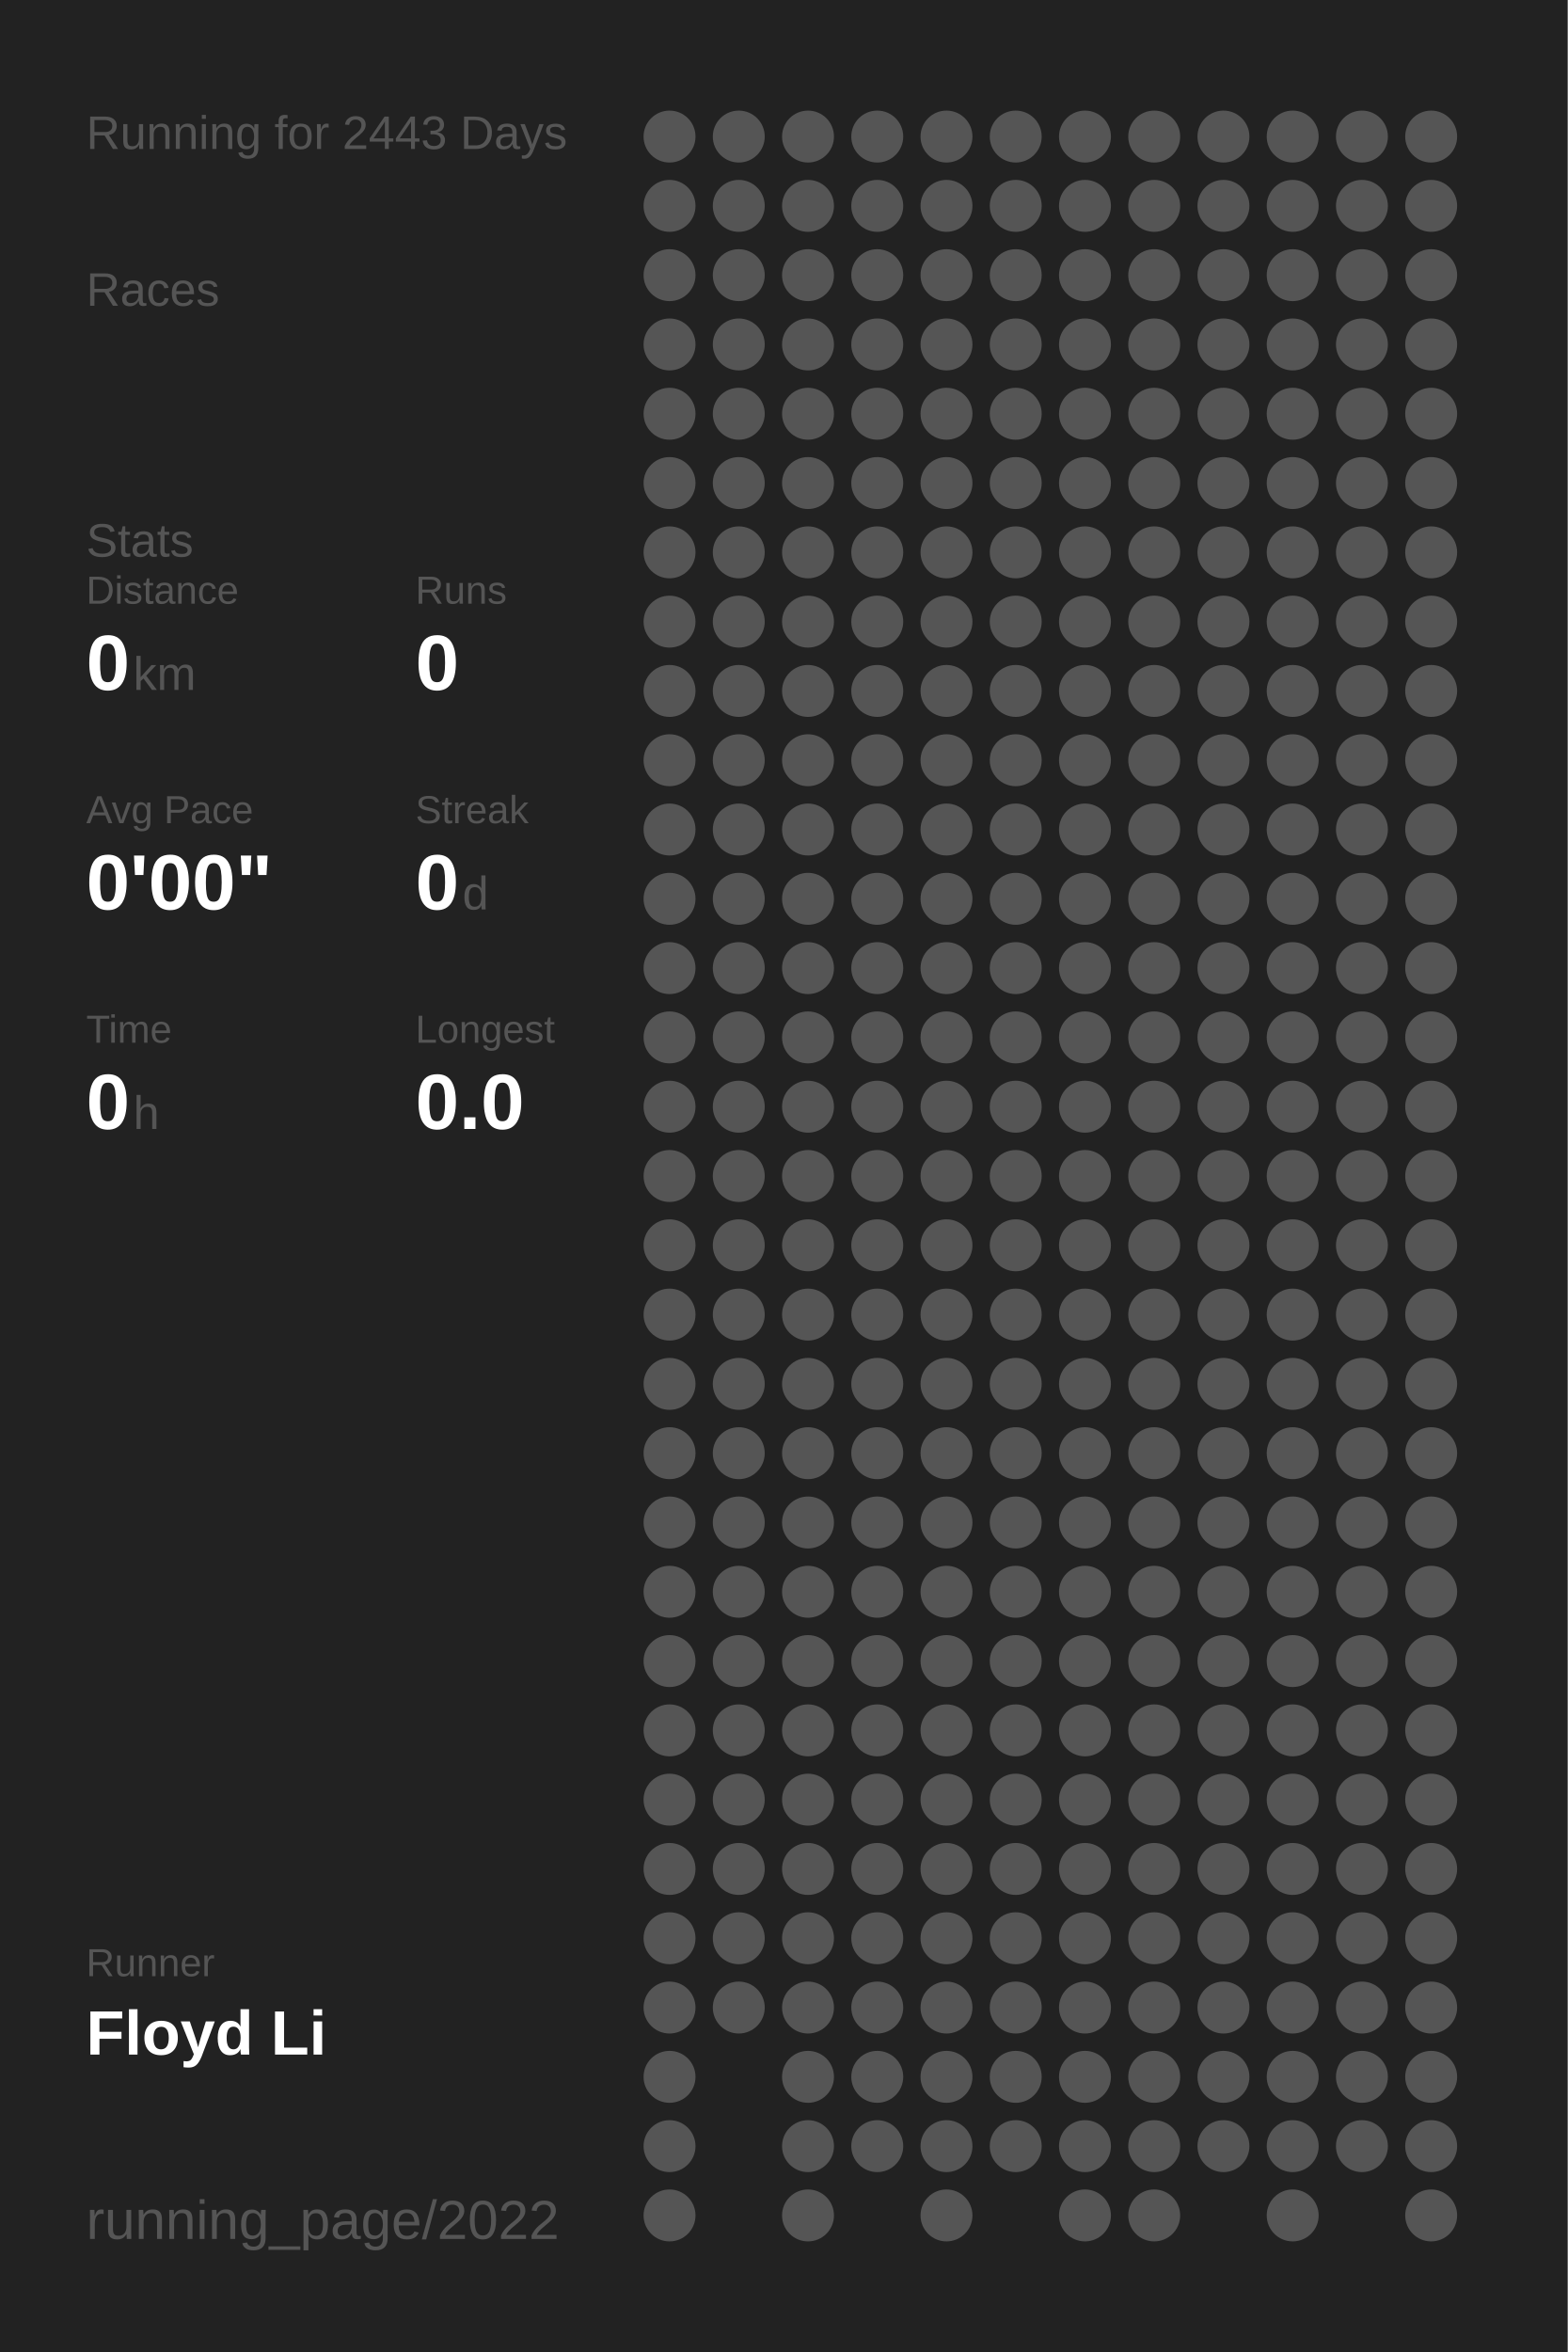
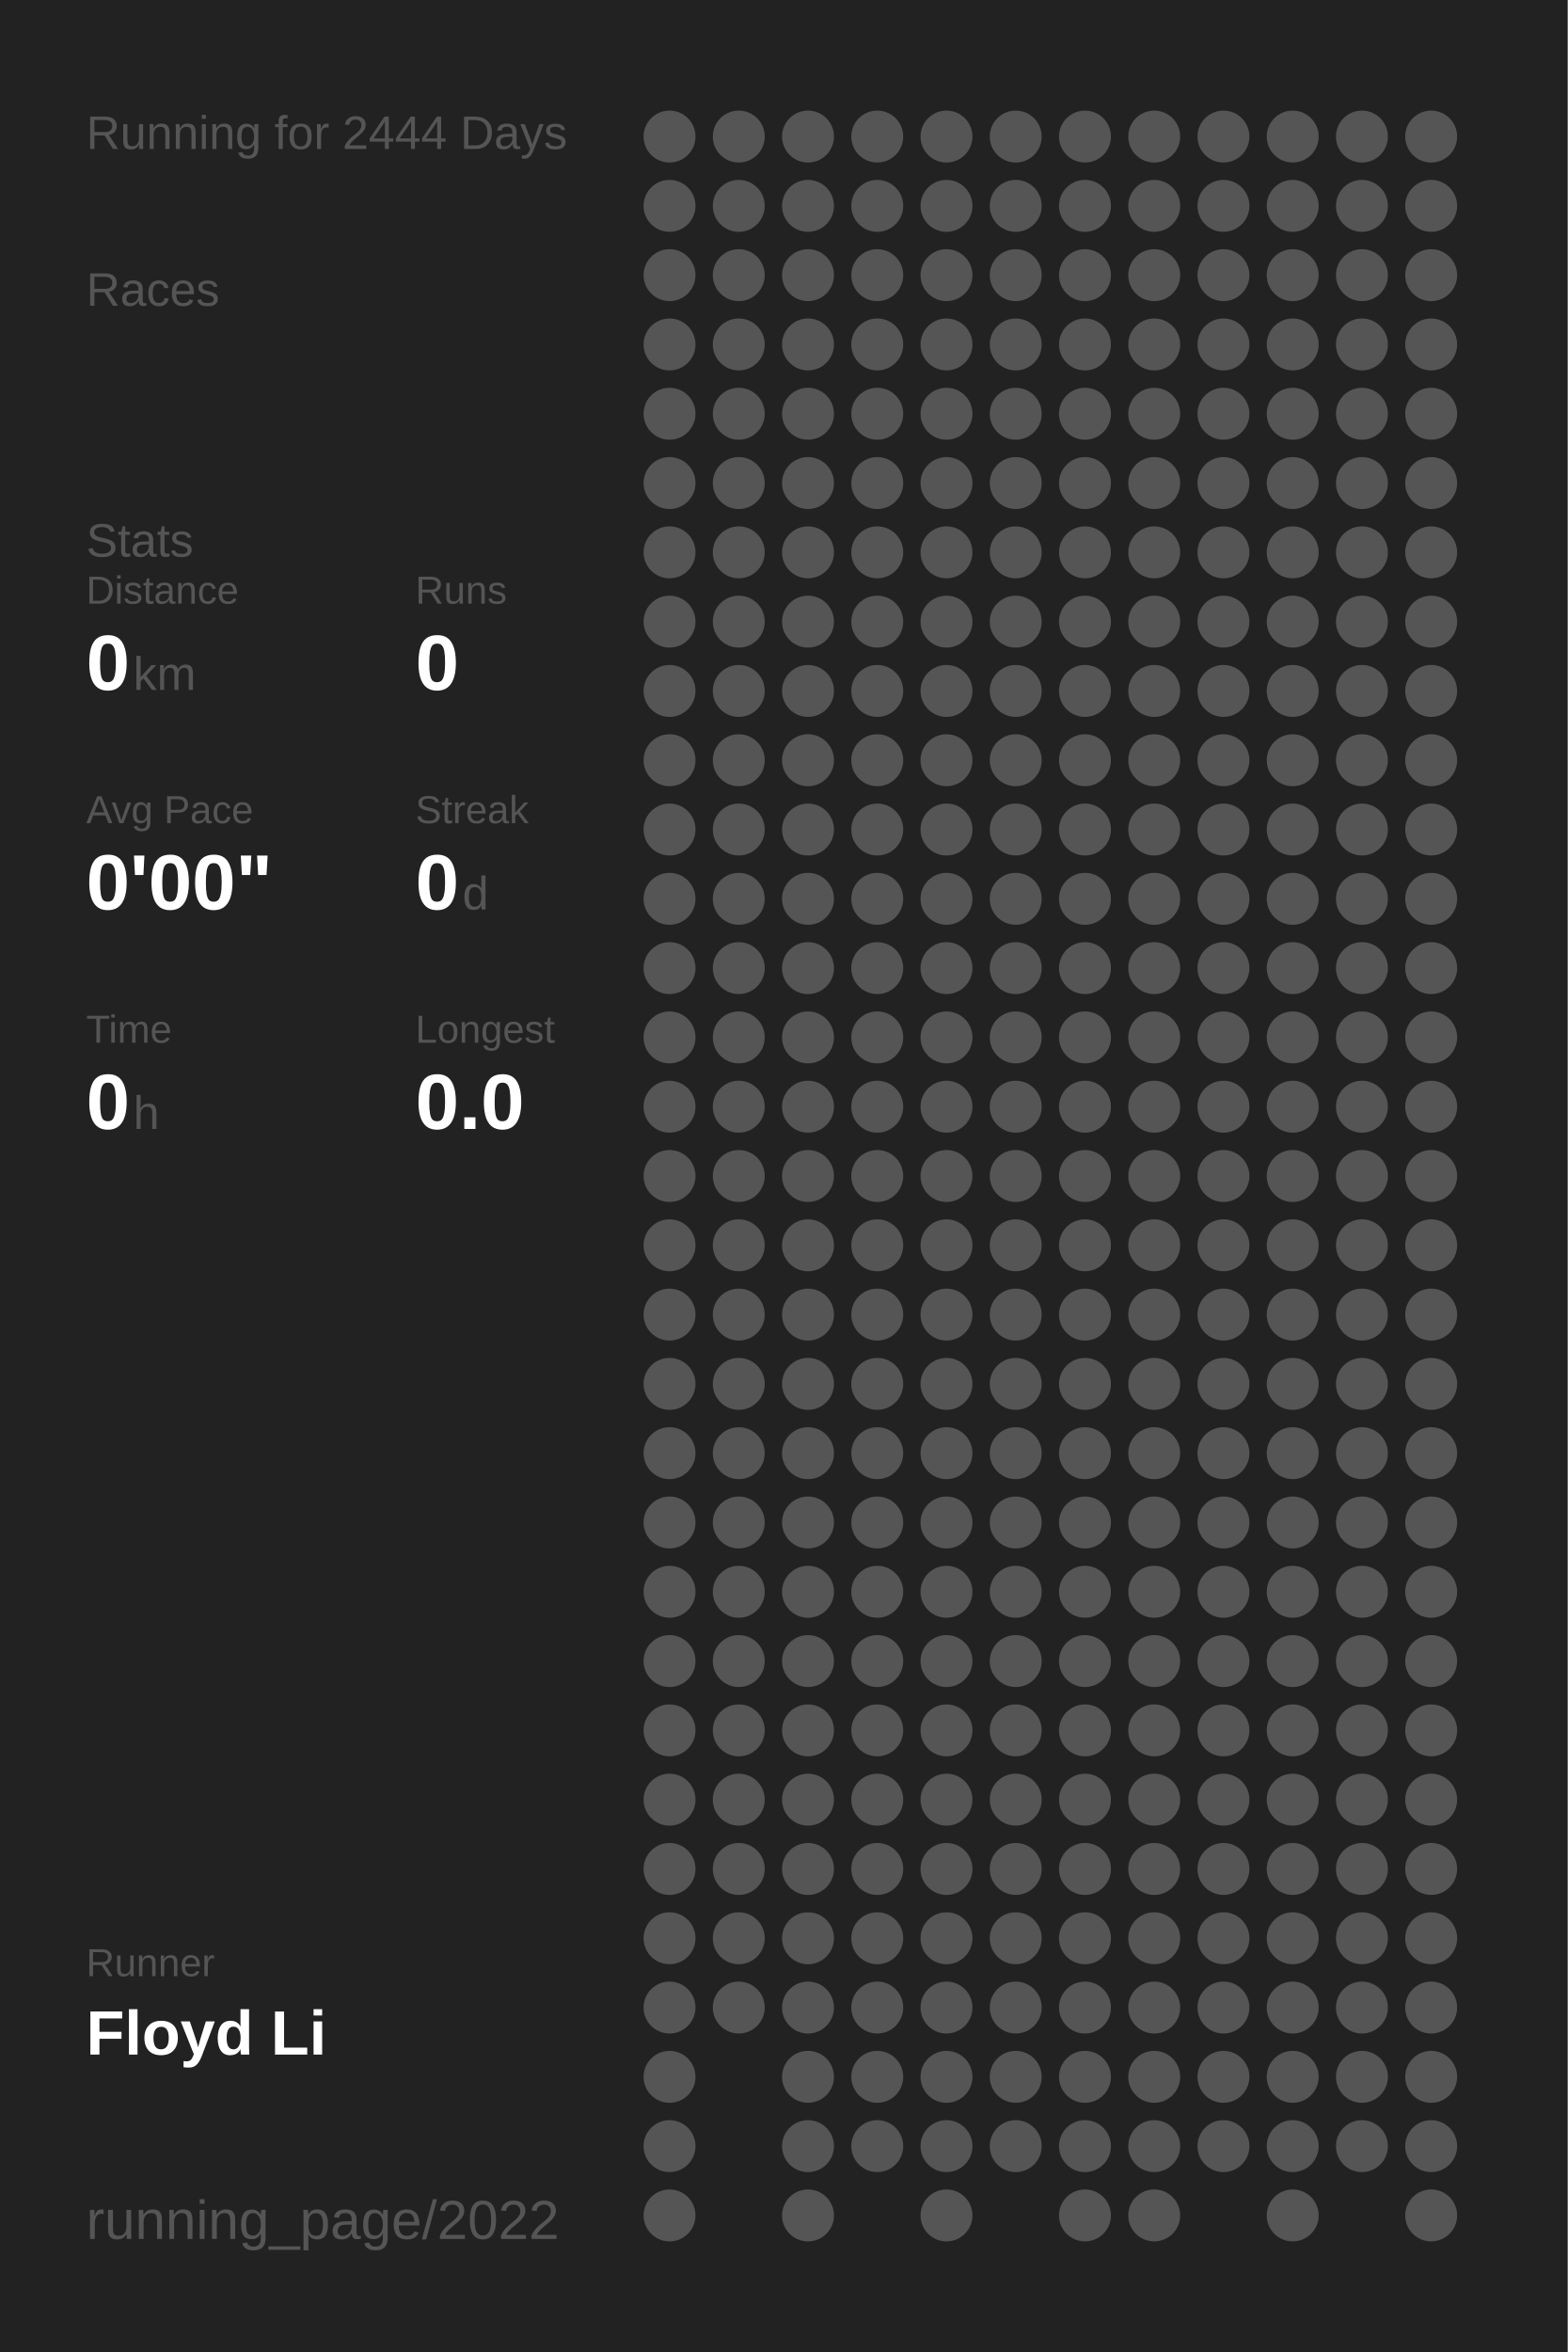
<svg xmlns="http://www.w3.org/2000/svg" baseProfile="full" height="300mm" version="1.1" viewBox="0,0,200,300" width="200mm">
  <defs />
  <rect fill="#222222" height="300" width="200" x="0" y="0" />
-   <text fill="#555555" style="font-size:6px; font-family:Arial;" x="11" y="19">Running for 2443 Days</text>
+   <text fill="#555555" style="font-size:6px; font-family:Arial;" x="11" y="19">Running for 2444 Days</text>
  <text fill="#555555" style="font-size:6px; font-family:Arial;" x="11" y="39">Races</text>
  <text fill="#555555" style="font-size:6px; font-family:Arial;" x="11" y="71">Stats</text>
  <text fill="#555555" style="font-size:5px; font-family:Arial;" x="11" y="77">Distance</text>
  <text fill="#FFFFFF" style="font-size:10px; font-family:Arial; font-weight:bold;" x="11" y="88">0</text>
  <text fill="#555555" style="font-size:6px; font-family:Arial;" x="17" y="88">km</text>
  <text fill="#555555" style="font-size:5px; font-family:Arial;" x="53" y="77">Runs</text>
  <text fill="#FFFFFF" style="font-size:10px; font-family:Arial; font-weight:bold;" x="53" y="88">0</text>
  <text fill="#555555" style="font-size:5px; font-family:Arial;" x="11" y="105">Avg Pace</text>
  <text fill="#FFFFFF" style="font-size:10px; font-family:Arial; font-weight:bold;" x="11" y="116">0'00"</text>
  <text fill="#555555" style="font-size:5px; font-family:Arial;" x="53" y="105">Streak</text>
  <text fill="#FFFFFF" style="font-size:10px; font-family:Arial; font-weight:bold;" x="53" y="116">0</text>
  <text fill="#555555" style="font-size:6px; font-family:Arial;" x="59" y="116">d</text>
  <text fill="#555555" style="font-size:5px; font-family:Arial;" x="11" y="133">Time</text>
  <text fill="#FFFFFF" style="font-size:10px; font-family:Arial; font-weight:bold;" x="11" y="144">0</text>
  <text fill="#555555" style="font-size:6px; font-family:Arial;" x="17" y="144">h</text>
  <text fill="#555555" style="font-size:5px; font-family:Arial;" x="53" y="133">Longest</text>
  <text fill="#FFFFFF" style="font-size:10px; font-family:Arial; font-weight:bold;" x="53" y="144">0.0</text>
  <text fill="#555555" style="font-size:5px; font-family:Arial;" x="11" y="252.065">Runner</text>
  <text fill="#FFFFFF" style="font-size:8px; font-family:Arial; font-weight:bold;" x="11" y="262.065">Floyd Li</text>
  <text fill="#555555" style="font-size:7px; font-family:Arial;" x="11" y="285.581">running_page/2022</text>
  <circle cx="85.417" cy="17.419" fill="#555555" r="3.312" />
  <circle cx="85.417" cy="26.258" fill="#555555" r="3.312" />
  <circle cx="85.417" cy="35.097" fill="#555555" r="3.312" />
  <circle cx="85.417" cy="43.935" fill="#555555" r="3.312" />
  <circle cx="85.417" cy="52.774" fill="#555555" r="3.312" />
  <circle cx="85.417" cy="61.613" fill="#555555" r="3.312" />
  <circle cx="85.417" cy="70.452" fill="#555555" r="3.312" />
  <circle cx="85.417" cy="79.29" fill="#555555" r="3.312" />
  <circle cx="85.417" cy="88.129" fill="#555555" r="3.312" />
  <circle cx="85.417" cy="96.968" fill="#555555" r="3.312" />
  <circle cx="85.417" cy="105.806" fill="#555555" r="3.312" />
  <circle cx="85.417" cy="114.645" fill="#555555" r="3.312" />
  <circle cx="85.417" cy="123.484" fill="#555555" r="3.312" />
  <circle cx="85.417" cy="132.323" fill="#555555" r="3.312" />
  <circle cx="85.417" cy="141.161" fill="#555555" r="3.312" />
  <circle cx="85.417" cy="150" fill="#555555" r="3.312" />
  <circle cx="85.417" cy="158.839" fill="#555555" r="3.312" />
  <circle cx="85.417" cy="167.677" fill="#555555" r="3.312" />
  <circle cx="85.417" cy="176.516" fill="#555555" r="3.312" />
  <circle cx="85.417" cy="185.355" fill="#555555" r="3.312" />
  <circle cx="85.417" cy="194.194" fill="#555555" r="3.312" />
  <circle cx="85.417" cy="203.032" fill="#555555" r="3.312" />
  <circle cx="85.417" cy="211.871" fill="#555555" r="3.312" />
  <circle cx="85.417" cy="220.71" fill="#555555" r="3.312" />
  <circle cx="85.417" cy="229.548" fill="#555555" r="3.312" />
  <circle cx="85.417" cy="238.387" fill="#555555" r="3.312" />
  <circle cx="85.417" cy="247.226" fill="#555555" r="3.312" />
  <circle cx="85.417" cy="256.065" fill="#555555" r="3.312" />
  <circle cx="85.417" cy="264.903" fill="#555555" r="3.312" />
  <circle cx="85.417" cy="273.742" fill="#555555" r="3.312" />
  <circle cx="85.417" cy="282.581" fill="#555555" r="3.312" />
  <circle cx="94.25" cy="17.419" fill="#555555" r="3.312" />
  <circle cx="94.25" cy="26.258" fill="#555555" r="3.312" />
  <circle cx="94.25" cy="35.097" fill="#555555" r="3.312" />
  <circle cx="94.25" cy="43.935" fill="#555555" r="3.312" />
  <circle cx="94.25" cy="52.774" fill="#555555" r="3.312" />
  <circle cx="94.25" cy="61.613" fill="#555555" r="3.312" />
  <circle cx="94.25" cy="70.452" fill="#555555" r="3.312" />
  <circle cx="94.25" cy="79.29" fill="#555555" r="3.312" />
  <circle cx="94.25" cy="88.129" fill="#555555" r="3.312" />
  <circle cx="94.25" cy="96.968" fill="#555555" r="3.312" />
  <circle cx="94.25" cy="105.806" fill="#555555" r="3.312" />
  <circle cx="94.25" cy="114.645" fill="#555555" r="3.312" />
  <circle cx="94.25" cy="123.484" fill="#555555" r="3.312" />
  <circle cx="94.25" cy="132.323" fill="#555555" r="3.312" />
  <circle cx="94.25" cy="141.161" fill="#555555" r="3.312" />
  <circle cx="94.25" cy="150" fill="#555555" r="3.312" />
  <circle cx="94.25" cy="158.839" fill="#555555" r="3.312" />
  <circle cx="94.25" cy="167.677" fill="#555555" r="3.312" />
  <circle cx="94.25" cy="176.516" fill="#555555" r="3.312" />
  <circle cx="94.25" cy="185.355" fill="#555555" r="3.312" />
  <circle cx="94.25" cy="194.194" fill="#555555" r="3.312" />
  <circle cx="94.25" cy="203.032" fill="#555555" r="3.312" />
  <circle cx="94.25" cy="211.871" fill="#555555" r="3.312" />
  <circle cx="94.25" cy="220.71" fill="#555555" r="3.312" />
  <circle cx="94.25" cy="229.548" fill="#555555" r="3.312" />
  <circle cx="94.25" cy="238.387" fill="#555555" r="3.312" />
  <circle cx="94.25" cy="247.226" fill="#555555" r="3.312" />
  <circle cx="94.25" cy="256.065" fill="#555555" r="3.312" />
  <circle cx="103.083" cy="17.419" fill="#555555" r="3.312" />
  <circle cx="103.083" cy="26.258" fill="#555555" r="3.312" />
  <circle cx="103.083" cy="35.097" fill="#555555" r="3.312" />
  <circle cx="103.083" cy="43.935" fill="#555555" r="3.312" />
  <circle cx="103.083" cy="52.774" fill="#555555" r="3.312" />
  <circle cx="103.083" cy="61.613" fill="#555555" r="3.312" />
  <circle cx="103.083" cy="70.452" fill="#555555" r="3.312" />
  <circle cx="103.083" cy="79.29" fill="#555555" r="3.312" />
  <circle cx="103.083" cy="88.129" fill="#555555" r="3.312" />
  <circle cx="103.083" cy="96.968" fill="#555555" r="3.312" />
  <circle cx="103.083" cy="105.806" fill="#555555" r="3.312" />
  <circle cx="103.083" cy="114.645" fill="#555555" r="3.312" />
  <circle cx="103.083" cy="123.484" fill="#555555" r="3.312" />
  <circle cx="103.083" cy="132.323" fill="#555555" r="3.312" />
  <circle cx="103.083" cy="141.161" fill="#555555" r="3.312" />
  <circle cx="103.083" cy="150" fill="#555555" r="3.312" />
  <circle cx="103.083" cy="158.839" fill="#555555" r="3.312" />
  <circle cx="103.083" cy="167.677" fill="#555555" r="3.312" />
  <circle cx="103.083" cy="176.516" fill="#555555" r="3.312" />
  <circle cx="103.083" cy="185.355" fill="#555555" r="3.312" />
  <circle cx="103.083" cy="194.194" fill="#555555" r="3.312" />
  <circle cx="103.083" cy="203.032" fill="#555555" r="3.312" />
  <circle cx="103.083" cy="211.871" fill="#555555" r="3.312" />
  <circle cx="103.083" cy="220.71" fill="#555555" r="3.312" />
  <circle cx="103.083" cy="229.548" fill="#555555" r="3.312" />
  <circle cx="103.083" cy="238.387" fill="#555555" r="3.312" />
  <circle cx="103.083" cy="247.226" fill="#555555" r="3.312" />
  <circle cx="103.083" cy="256.065" fill="#555555" r="3.312" />
  <circle cx="103.083" cy="264.903" fill="#555555" r="3.312" />
  <circle cx="103.083" cy="273.742" fill="#555555" r="3.312" />
  <circle cx="103.083" cy="282.581" fill="#555555" r="3.312" />
  <circle cx="111.917" cy="17.419" fill="#555555" r="3.312" />
  <circle cx="111.917" cy="26.258" fill="#555555" r="3.312" />
  <circle cx="111.917" cy="35.097" fill="#555555" r="3.312" />
  <circle cx="111.917" cy="43.935" fill="#555555" r="3.312" />
  <circle cx="111.917" cy="52.774" fill="#555555" r="3.312" />
  <circle cx="111.917" cy="61.613" fill="#555555" r="3.312" />
  <circle cx="111.917" cy="70.452" fill="#555555" r="3.312" />
  <circle cx="111.917" cy="79.29" fill="#555555" r="3.312" />
  <circle cx="111.917" cy="88.129" fill="#555555" r="3.312" />
  <circle cx="111.917" cy="96.968" fill="#555555" r="3.312" />
  <circle cx="111.917" cy="105.806" fill="#555555" r="3.312" />
  <circle cx="111.917" cy="114.645" fill="#555555" r="3.312" />
  <circle cx="111.917" cy="123.484" fill="#555555" r="3.312" />
  <circle cx="111.917" cy="132.323" fill="#555555" r="3.312" />
  <circle cx="111.917" cy="141.161" fill="#555555" r="3.312" />
  <circle cx="111.917" cy="150" fill="#555555" r="3.312" />
  <circle cx="111.917" cy="158.839" fill="#555555" r="3.312" />
  <circle cx="111.917" cy="167.677" fill="#555555" r="3.312" />
  <circle cx="111.917" cy="176.516" fill="#555555" r="3.312" />
  <circle cx="111.917" cy="185.355" fill="#555555" r="3.312" />
  <circle cx="111.917" cy="194.194" fill="#555555" r="3.312" />
  <circle cx="111.917" cy="203.032" fill="#555555" r="3.312" />
  <circle cx="111.917" cy="211.871" fill="#555555" r="3.312" />
  <circle cx="111.917" cy="220.71" fill="#555555" r="3.312" />
  <circle cx="111.917" cy="229.548" fill="#555555" r="3.312" />
  <circle cx="111.917" cy="238.387" fill="#555555" r="3.312" />
  <circle cx="111.917" cy="247.226" fill="#555555" r="3.312" />
  <circle cx="111.917" cy="256.065" fill="#555555" r="3.312" />
  <circle cx="111.917" cy="264.903" fill="#555555" r="3.312" />
  <circle cx="111.917" cy="273.742" fill="#555555" r="3.312" />
  <circle cx="120.75" cy="17.419" fill="#555555" r="3.312" />
  <circle cx="120.75" cy="26.258" fill="#555555" r="3.312" />
  <circle cx="120.75" cy="35.097" fill="#555555" r="3.312" />
  <circle cx="120.75" cy="43.935" fill="#555555" r="3.312" />
  <circle cx="120.75" cy="52.774" fill="#555555" r="3.312" />
  <circle cx="120.75" cy="61.613" fill="#555555" r="3.312" />
  <circle cx="120.75" cy="70.452" fill="#555555" r="3.312" />
  <circle cx="120.75" cy="79.29" fill="#555555" r="3.312" />
  <circle cx="120.75" cy="88.129" fill="#555555" r="3.312" />
  <circle cx="120.75" cy="96.968" fill="#555555" r="3.312" />
  <circle cx="120.75" cy="105.806" fill="#555555" r="3.312" />
  <circle cx="120.75" cy="114.645" fill="#555555" r="3.312" />
  <circle cx="120.75" cy="123.484" fill="#555555" r="3.312" />
  <circle cx="120.75" cy="132.323" fill="#555555" r="3.312" />
  <circle cx="120.75" cy="141.161" fill="#555555" r="3.312" />
  <circle cx="120.75" cy="150" fill="#555555" r="3.312" />
  <circle cx="120.75" cy="158.839" fill="#555555" r="3.312" />
  <circle cx="120.75" cy="167.677" fill="#555555" r="3.312" />
  <circle cx="120.75" cy="176.516" fill="#555555" r="3.312" />
  <circle cx="120.75" cy="185.355" fill="#555555" r="3.312" />
  <circle cx="120.75" cy="194.194" fill="#555555" r="3.312" />
  <circle cx="120.75" cy="203.032" fill="#555555" r="3.312" />
  <circle cx="120.75" cy="211.871" fill="#555555" r="3.312" />
  <circle cx="120.75" cy="220.71" fill="#555555" r="3.312" />
  <circle cx="120.75" cy="229.548" fill="#555555" r="3.312" />
  <circle cx="120.75" cy="238.387" fill="#555555" r="3.312" />
  <circle cx="120.75" cy="247.226" fill="#555555" r="3.312" />
  <circle cx="120.75" cy="256.065" fill="#555555" r="3.312" />
  <circle cx="120.75" cy="264.903" fill="#555555" r="3.312" />
  <circle cx="120.75" cy="273.742" fill="#555555" r="3.312" />
  <circle cx="120.75" cy="282.581" fill="#555555" r="3.312" />
  <circle cx="129.583" cy="17.419" fill="#555555" r="3.312" />
  <circle cx="129.583" cy="26.258" fill="#555555" r="3.312" />
  <circle cx="129.583" cy="35.097" fill="#555555" r="3.312" />
  <circle cx="129.583" cy="43.935" fill="#555555" r="3.312" />
  <circle cx="129.583" cy="52.774" fill="#555555" r="3.312" />
  <circle cx="129.583" cy="61.613" fill="#555555" r="3.312" />
  <circle cx="129.583" cy="70.452" fill="#555555" r="3.312" />
  <circle cx="129.583" cy="79.29" fill="#555555" r="3.312" />
  <circle cx="129.583" cy="88.129" fill="#555555" r="3.312" />
  <circle cx="129.583" cy="96.968" fill="#555555" r="3.312" />
  <circle cx="129.583" cy="105.806" fill="#555555" r="3.312" />
  <circle cx="129.583" cy="114.645" fill="#555555" r="3.312" />
  <circle cx="129.583" cy="123.484" fill="#555555" r="3.312" />
  <circle cx="129.583" cy="132.323" fill="#555555" r="3.312" />
  <circle cx="129.583" cy="141.161" fill="#555555" r="3.312" />
  <circle cx="129.583" cy="150" fill="#555555" r="3.312" />
  <circle cx="129.583" cy="158.839" fill="#555555" r="3.312" />
  <circle cx="129.583" cy="167.677" fill="#555555" r="3.312" />
  <circle cx="129.583" cy="176.516" fill="#555555" r="3.312" />
  <circle cx="129.583" cy="185.355" fill="#555555" r="3.312" />
  <circle cx="129.583" cy="194.194" fill="#555555" r="3.312" />
  <circle cx="129.583" cy="203.032" fill="#555555" r="3.312" />
  <circle cx="129.583" cy="211.871" fill="#555555" r="3.312" />
  <circle cx="129.583" cy="220.71" fill="#555555" r="3.312" />
  <circle cx="129.583" cy="229.548" fill="#555555" r="3.312" />
  <circle cx="129.583" cy="238.387" fill="#555555" r="3.312" />
  <circle cx="129.583" cy="247.226" fill="#555555" r="3.312" />
  <circle cx="129.583" cy="256.065" fill="#555555" r="3.312" />
  <circle cx="129.583" cy="264.903" fill="#555555" r="3.312" />
  <circle cx="129.583" cy="273.742" fill="#555555" r="3.312" />
  <circle cx="138.417" cy="17.419" fill="#555555" r="3.312" />
  <circle cx="138.417" cy="26.258" fill="#555555" r="3.312" />
  <circle cx="138.417" cy="35.097" fill="#555555" r="3.312" />
  <circle cx="138.417" cy="43.935" fill="#555555" r="3.312" />
  <circle cx="138.417" cy="52.774" fill="#555555" r="3.312" />
  <circle cx="138.417" cy="61.613" fill="#555555" r="3.312" />
  <circle cx="138.417" cy="70.452" fill="#555555" r="3.312" />
  <circle cx="138.417" cy="79.29" fill="#555555" r="3.312" />
  <circle cx="138.417" cy="88.129" fill="#555555" r="3.312" />
  <circle cx="138.417" cy="96.968" fill="#555555" r="3.312" />
  <circle cx="138.417" cy="105.806" fill="#555555" r="3.312" />
  <circle cx="138.417" cy="114.645" fill="#555555" r="3.312" />
  <circle cx="138.417" cy="123.484" fill="#555555" r="3.312" />
  <circle cx="138.417" cy="132.323" fill="#555555" r="3.312" />
  <circle cx="138.417" cy="141.161" fill="#555555" r="3.312" />
  <circle cx="138.417" cy="150" fill="#555555" r="3.312" />
  <circle cx="138.417" cy="158.839" fill="#555555" r="3.312" />
  <circle cx="138.417" cy="167.677" fill="#555555" r="3.312" />
  <circle cx="138.417" cy="176.516" fill="#555555" r="3.312" />
  <circle cx="138.417" cy="185.355" fill="#555555" r="3.312" />
  <circle cx="138.417" cy="194.194" fill="#555555" r="3.312" />
  <circle cx="138.417" cy="203.032" fill="#555555" r="3.312" />
  <circle cx="138.417" cy="211.871" fill="#555555" r="3.312" />
  <circle cx="138.417" cy="220.71" fill="#555555" r="3.312" />
  <circle cx="138.417" cy="229.548" fill="#555555" r="3.312" />
  <circle cx="138.417" cy="238.387" fill="#555555" r="3.312" />
  <circle cx="138.417" cy="247.226" fill="#555555" r="3.312" />
  <circle cx="138.417" cy="256.065" fill="#555555" r="3.312" />
  <circle cx="138.417" cy="264.903" fill="#555555" r="3.312" />
  <circle cx="138.417" cy="273.742" fill="#555555" r="3.312" />
  <circle cx="138.417" cy="282.581" fill="#555555" r="3.312" />
  <circle cx="147.25" cy="17.419" fill="#555555" r="3.312" />
  <circle cx="147.25" cy="26.258" fill="#555555" r="3.312" />
  <circle cx="147.25" cy="35.097" fill="#555555" r="3.312" />
  <circle cx="147.25" cy="43.935" fill="#555555" r="3.312" />
  <circle cx="147.25" cy="52.774" fill="#555555" r="3.312" />
  <circle cx="147.25" cy="61.613" fill="#555555" r="3.312" />
  <circle cx="147.25" cy="70.452" fill="#555555" r="3.312" />
  <circle cx="147.25" cy="79.29" fill="#555555" r="3.312" />
  <circle cx="147.25" cy="88.129" fill="#555555" r="3.312" />
  <circle cx="147.25" cy="96.968" fill="#555555" r="3.312" />
  <circle cx="147.25" cy="105.806" fill="#555555" r="3.312" />
  <circle cx="147.25" cy="114.645" fill="#555555" r="3.312" />
  <circle cx="147.25" cy="123.484" fill="#555555" r="3.312" />
  <circle cx="147.25" cy="132.323" fill="#555555" r="3.312" />
  <circle cx="147.25" cy="141.161" fill="#555555" r="3.312" />
  <circle cx="147.25" cy="150" fill="#555555" r="3.312" />
  <circle cx="147.25" cy="158.839" fill="#555555" r="3.312" />
  <circle cx="147.25" cy="167.677" fill="#555555" r="3.312" />
  <circle cx="147.25" cy="176.516" fill="#555555" r="3.312" />
  <circle cx="147.25" cy="185.355" fill="#555555" r="3.312" />
  <circle cx="147.25" cy="194.194" fill="#555555" r="3.312" />
  <circle cx="147.25" cy="203.032" fill="#555555" r="3.312" />
  <circle cx="147.25" cy="211.871" fill="#555555" r="3.312" />
  <circle cx="147.25" cy="220.71" fill="#555555" r="3.312" />
  <circle cx="147.25" cy="229.548" fill="#555555" r="3.312" />
  <circle cx="147.25" cy="238.387" fill="#555555" r="3.312" />
  <circle cx="147.25" cy="247.226" fill="#555555" r="3.312" />
  <circle cx="147.25" cy="256.065" fill="#555555" r="3.312" />
  <circle cx="147.25" cy="264.903" fill="#555555" r="3.312" />
  <circle cx="147.25" cy="273.742" fill="#555555" r="3.312" />
  <circle cx="147.25" cy="282.581" fill="#555555" r="3.312" />
  <circle cx="156.083" cy="17.419" fill="#555555" r="3.312" />
  <circle cx="156.083" cy="26.258" fill="#555555" r="3.312" />
  <circle cx="156.083" cy="35.097" fill="#555555" r="3.312" />
  <circle cx="156.083" cy="43.935" fill="#555555" r="3.312" />
  <circle cx="156.083" cy="52.774" fill="#555555" r="3.312" />
  <circle cx="156.083" cy="61.613" fill="#555555" r="3.312" />
  <circle cx="156.083" cy="70.452" fill="#555555" r="3.312" />
  <circle cx="156.083" cy="79.29" fill="#555555" r="3.312" />
  <circle cx="156.083" cy="88.129" fill="#555555" r="3.312" />
  <circle cx="156.083" cy="96.968" fill="#555555" r="3.312" />
  <circle cx="156.083" cy="105.806" fill="#555555" r="3.312" />
  <circle cx="156.083" cy="114.645" fill="#555555" r="3.312" />
  <circle cx="156.083" cy="123.484" fill="#555555" r="3.312" />
  <circle cx="156.083" cy="132.323" fill="#555555" r="3.312" />
  <circle cx="156.083" cy="141.161" fill="#555555" r="3.312" />
  <circle cx="156.083" cy="150" fill="#555555" r="3.312" />
  <circle cx="156.083" cy="158.839" fill="#555555" r="3.312" />
  <circle cx="156.083" cy="167.677" fill="#555555" r="3.312" />
  <circle cx="156.083" cy="176.516" fill="#555555" r="3.312" />
  <circle cx="156.083" cy="185.355" fill="#555555" r="3.312" />
  <circle cx="156.083" cy="194.194" fill="#555555" r="3.312" />
  <circle cx="156.083" cy="203.032" fill="#555555" r="3.312" />
  <circle cx="156.083" cy="211.871" fill="#555555" r="3.312" />
  <circle cx="156.083" cy="220.71" fill="#555555" r="3.312" />
  <circle cx="156.083" cy="229.548" fill="#555555" r="3.312" />
  <circle cx="156.083" cy="238.387" fill="#555555" r="3.312" />
  <circle cx="156.083" cy="247.226" fill="#555555" r="3.312" />
  <circle cx="156.083" cy="256.065" fill="#555555" r="3.312" />
  <circle cx="156.083" cy="264.903" fill="#555555" r="3.312" />
  <circle cx="156.083" cy="273.742" fill="#555555" r="3.312" />
  <circle cx="164.917" cy="17.419" fill="#555555" r="3.312" />
  <circle cx="164.917" cy="26.258" fill="#555555" r="3.312" />
  <circle cx="164.917" cy="35.097" fill="#555555" r="3.312" />
  <circle cx="164.917" cy="43.935" fill="#555555" r="3.312" />
  <circle cx="164.917" cy="52.774" fill="#555555" r="3.312" />
  <circle cx="164.917" cy="61.613" fill="#555555" r="3.312" />
  <circle cx="164.917" cy="70.452" fill="#555555" r="3.312" />
  <circle cx="164.917" cy="79.29" fill="#555555" r="3.312" />
  <circle cx="164.917" cy="88.129" fill="#555555" r="3.312" />
  <circle cx="164.917" cy="96.968" fill="#555555" r="3.312" />
  <circle cx="164.917" cy="105.806" fill="#555555" r="3.312" />
  <circle cx="164.917" cy="114.645" fill="#555555" r="3.312" />
  <circle cx="164.917" cy="123.484" fill="#555555" r="3.312" />
  <circle cx="164.917" cy="132.323" fill="#555555" r="3.312" />
  <circle cx="164.917" cy="141.161" fill="#555555" r="3.312" />
  <circle cx="164.917" cy="150" fill="#555555" r="3.312" />
  <circle cx="164.917" cy="158.839" fill="#555555" r="3.312" />
  <circle cx="164.917" cy="167.677" fill="#555555" r="3.312" />
  <circle cx="164.917" cy="176.516" fill="#555555" r="3.312" />
  <circle cx="164.917" cy="185.355" fill="#555555" r="3.312" />
  <circle cx="164.917" cy="194.194" fill="#555555" r="3.312" />
  <circle cx="164.917" cy="203.032" fill="#555555" r="3.312" />
  <circle cx="164.917" cy="211.871" fill="#555555" r="3.312" />
  <circle cx="164.917" cy="220.71" fill="#555555" r="3.312" />
  <circle cx="164.917" cy="229.548" fill="#555555" r="3.312" />
  <circle cx="164.917" cy="238.387" fill="#555555" r="3.312" />
  <circle cx="164.917" cy="247.226" fill="#555555" r="3.312" />
  <circle cx="164.917" cy="256.065" fill="#555555" r="3.312" />
  <circle cx="164.917" cy="264.903" fill="#555555" r="3.312" />
  <circle cx="164.917" cy="273.742" fill="#555555" r="3.312" />
  <circle cx="164.917" cy="282.581" fill="#555555" r="3.312" />
  <circle cx="173.75" cy="17.419" fill="#555555" r="3.312" />
  <circle cx="173.75" cy="26.258" fill="#555555" r="3.312" />
  <circle cx="173.75" cy="35.097" fill="#555555" r="3.312" />
  <circle cx="173.75" cy="43.935" fill="#555555" r="3.312" />
  <circle cx="173.75" cy="52.774" fill="#555555" r="3.312" />
  <circle cx="173.75" cy="61.613" fill="#555555" r="3.312" />
  <circle cx="173.75" cy="70.452" fill="#555555" r="3.312" />
  <circle cx="173.75" cy="79.29" fill="#555555" r="3.312" />
  <circle cx="173.75" cy="88.129" fill="#555555" r="3.312" />
  <circle cx="173.75" cy="96.968" fill="#555555" r="3.312" />
  <circle cx="173.75" cy="105.806" fill="#555555" r="3.312" />
  <circle cx="173.75" cy="114.645" fill="#555555" r="3.312" />
  <circle cx="173.75" cy="123.484" fill="#555555" r="3.312" />
  <circle cx="173.75" cy="132.323" fill="#555555" r="3.312" />
  <circle cx="173.75" cy="141.161" fill="#555555" r="3.312" />
  <circle cx="173.75" cy="150" fill="#555555" r="3.312" />
  <circle cx="173.75" cy="158.839" fill="#555555" r="3.312" />
  <circle cx="173.75" cy="167.677" fill="#555555" r="3.312" />
  <circle cx="173.75" cy="176.516" fill="#555555" r="3.312" />
  <circle cx="173.75" cy="185.355" fill="#555555" r="3.312" />
  <circle cx="173.75" cy="194.194" fill="#555555" r="3.312" />
  <circle cx="173.75" cy="203.032" fill="#555555" r="3.312" />
  <circle cx="173.75" cy="211.871" fill="#555555" r="3.312" />
  <circle cx="173.75" cy="220.71" fill="#555555" r="3.312" />
  <circle cx="173.75" cy="229.548" fill="#555555" r="3.312" />
  <circle cx="173.75" cy="238.387" fill="#555555" r="3.312" />
  <circle cx="173.75" cy="247.226" fill="#555555" r="3.312" />
  <circle cx="173.75" cy="256.065" fill="#555555" r="3.312" />
  <circle cx="173.75" cy="264.903" fill="#555555" r="3.312" />
  <circle cx="173.75" cy="273.742" fill="#555555" r="3.312" />
  <circle cx="182.583" cy="17.419" fill="#555555" r="3.312" />
  <circle cx="182.583" cy="26.258" fill="#555555" r="3.312" />
  <circle cx="182.583" cy="35.097" fill="#555555" r="3.312" />
  <circle cx="182.583" cy="43.935" fill="#555555" r="3.312" />
  <circle cx="182.583" cy="52.774" fill="#555555" r="3.312" />
  <circle cx="182.583" cy="61.613" fill="#555555" r="3.312" />
  <circle cx="182.583" cy="70.452" fill="#555555" r="3.312" />
  <circle cx="182.583" cy="79.29" fill="#555555" r="3.312" />
  <circle cx="182.583" cy="88.129" fill="#555555" r="3.312" />
  <circle cx="182.583" cy="96.968" fill="#555555" r="3.312" />
  <circle cx="182.583" cy="105.806" fill="#555555" r="3.312" />
  <circle cx="182.583" cy="114.645" fill="#555555" r="3.312" />
  <circle cx="182.583" cy="123.484" fill="#555555" r="3.312" />
  <circle cx="182.583" cy="132.323" fill="#555555" r="3.312" />
  <circle cx="182.583" cy="141.161" fill="#555555" r="3.312" />
  <circle cx="182.583" cy="150" fill="#555555" r="3.312" />
  <circle cx="182.583" cy="158.839" fill="#555555" r="3.312" />
  <circle cx="182.583" cy="167.677" fill="#555555" r="3.312" />
  <circle cx="182.583" cy="176.516" fill="#555555" r="3.312" />
  <circle cx="182.583" cy="185.355" fill="#555555" r="3.312" />
  <circle cx="182.583" cy="194.194" fill="#555555" r="3.312" />
  <circle cx="182.583" cy="203.032" fill="#555555" r="3.312" />
  <circle cx="182.583" cy="211.871" fill="#555555" r="3.312" />
  <circle cx="182.583" cy="220.71" fill="#555555" r="3.312" />
  <circle cx="182.583" cy="229.548" fill="#555555" r="3.312" />
  <circle cx="182.583" cy="238.387" fill="#555555" r="3.312" />
  <circle cx="182.583" cy="247.226" fill="#555555" r="3.312" />
  <circle cx="182.583" cy="256.065" fill="#555555" r="3.312" />
  <circle cx="182.583" cy="264.903" fill="#555555" r="3.312" />
  <circle cx="182.583" cy="273.742" fill="#555555" r="3.312" />
  <circle cx="182.583" cy="282.581" fill="#555555" r="3.312" />
</svg>
